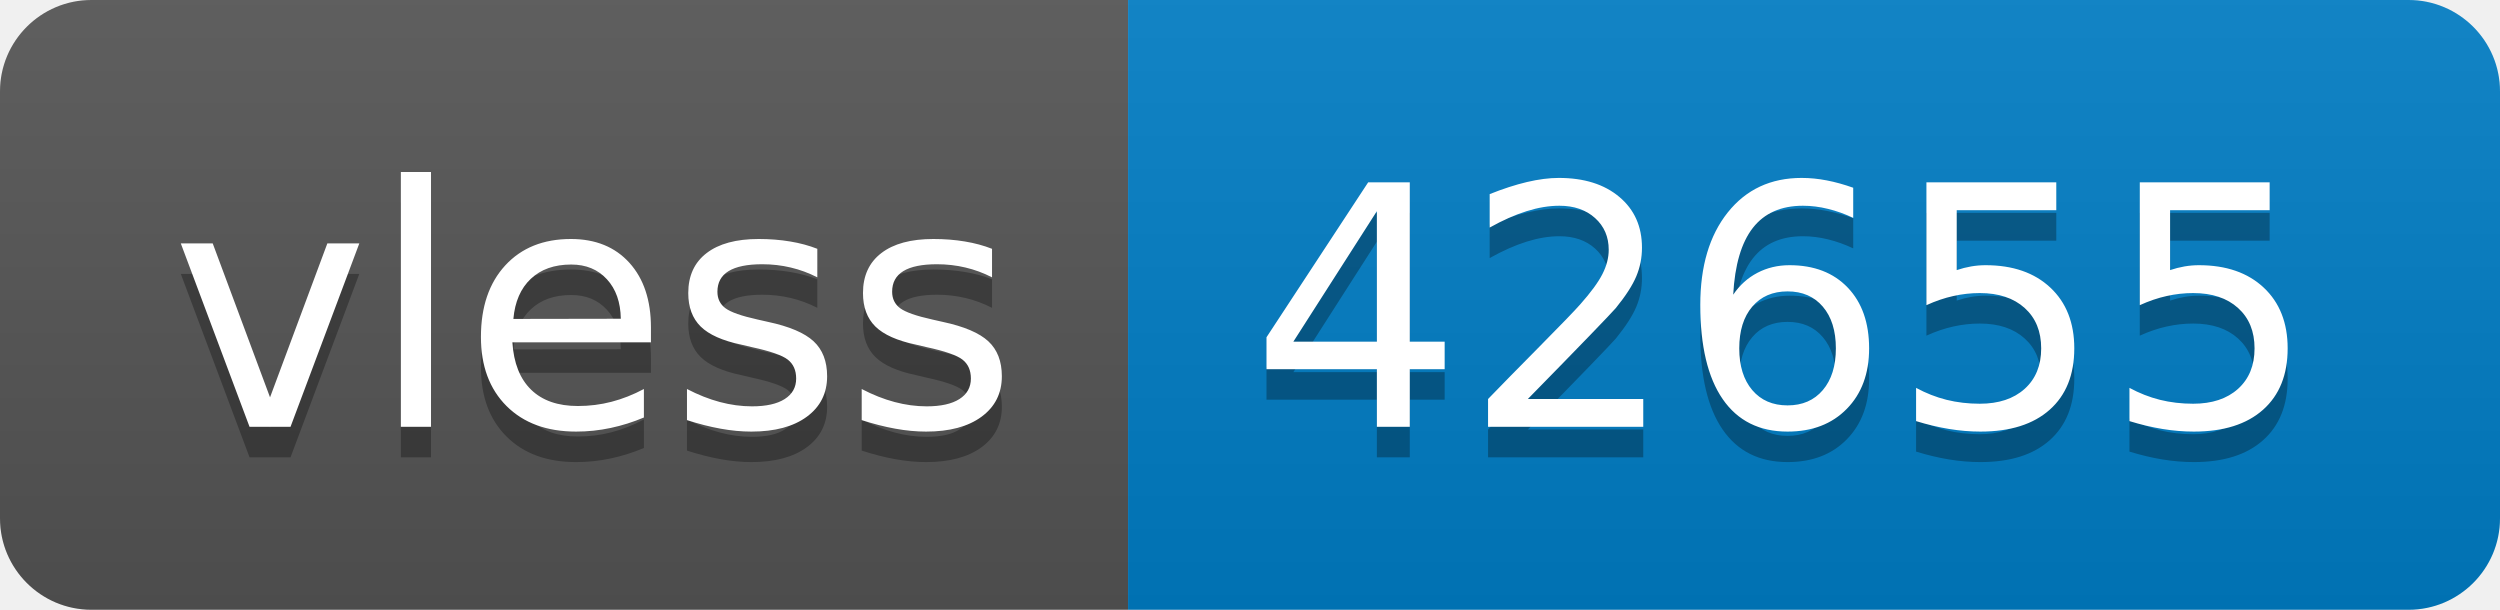
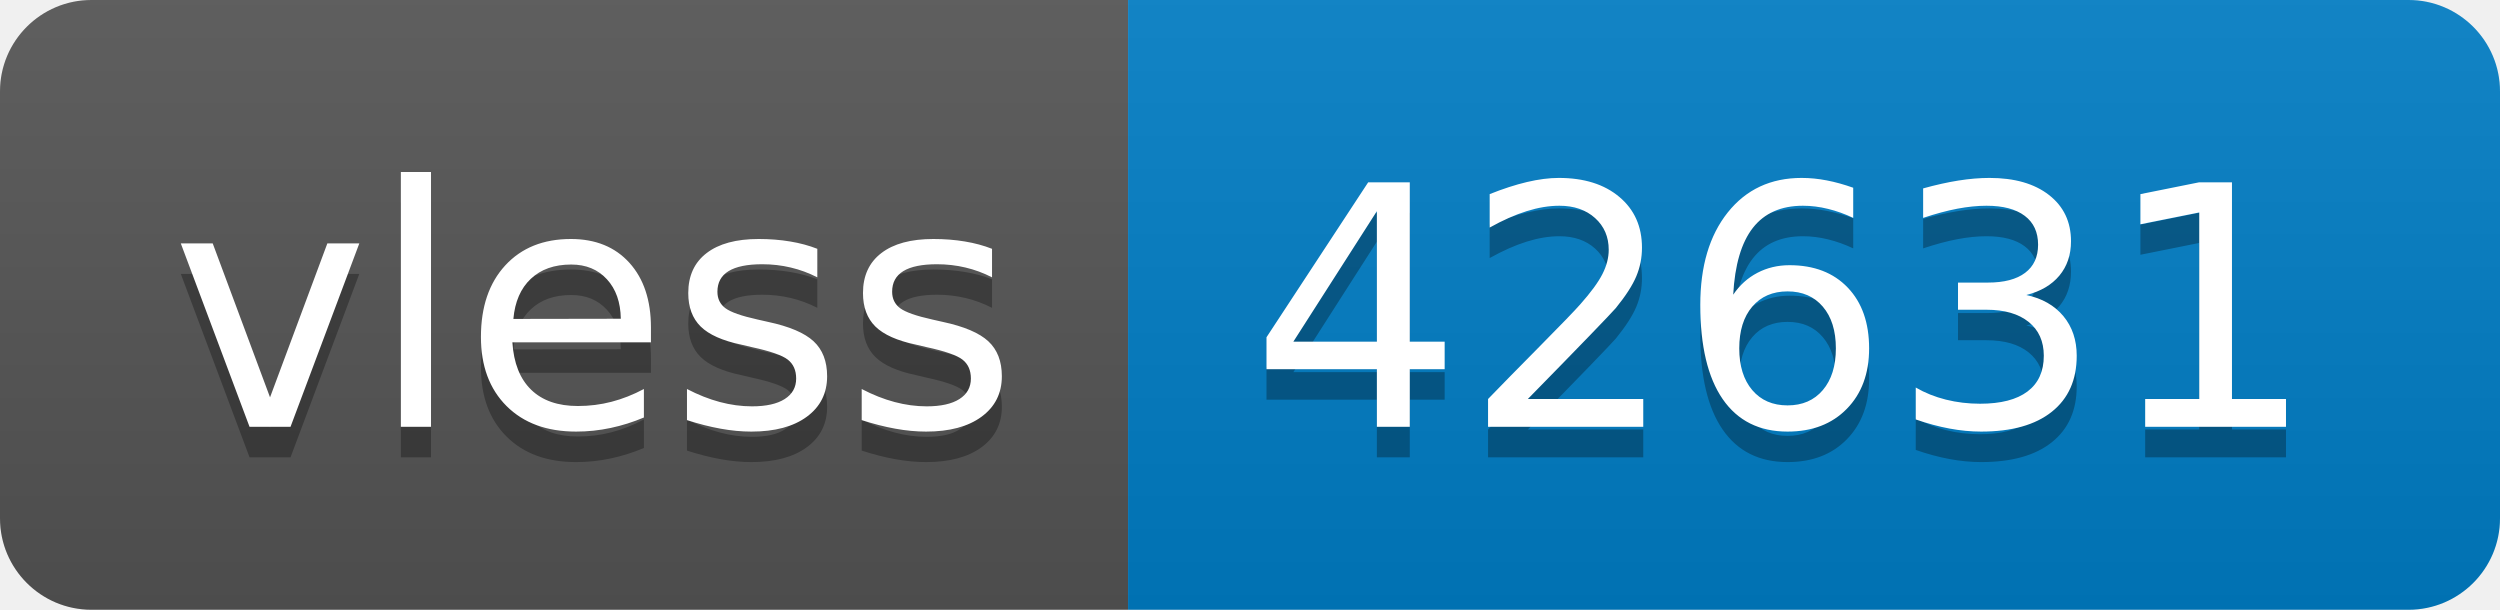
- <svg xmlns="http://www.w3.org/2000/svg" width="82" height="20" role="img" aria-label="vless: 42655">
+ <svg xmlns="http://www.w3.org/2000/svg" width="82" height="20" role="img" aria-label="vless: 42631">
  <linearGradient id="s" x2="0" y2="100%">
    <stop offset="0" stop-color="#bbb" stop-opacity=".1" />
    <stop offset="1" stop-opacity=".1" />
  </linearGradient>
  <clipPath id="r">
    <rect width="82" height="20" rx="3" fill="#fff" />
  </clipPath>
  <g clip-path="url(#r)">
    <rect width="37" height="20" fill="#555" />
    <rect x="37" width="45" height="20" fill="#007ec6" />
    <rect width="82" height="20" fill="url(#s)" />
  </g>
  <g fill="#fff" text-anchor="middle" font-family="Verdana,Geneva,DejaVu Sans,sans-serif" text-rendering="geometricPrecision" font-size="110">
    <text aria-hidden="true" x="195" y="150" fill="#010101" fill-opacity=".3" transform="scale(.1)" textLength="270">vless</text>
    <text x="195" y="140" transform="scale(.1)" fill="#fff" textLength="270">vless</text>
-     <text aria-hidden="true" x="585" y="150" fill="#010101" fill-opacity=".3" transform="scale(.1)" textLength="350">42655</text>
-     <text x="585" y="140" transform="scale(.1)" fill="#fff" textLength="350">42655</text>
+     <text aria-hidden="true" x="585" y="150" fill="#010101" fill-opacity=".3" transform="scale(.1)" textLength="350">42631</text>
+     <text x="585" y="140" transform="scale(.1)" fill="#fff" textLength="350">42631</text>
  </g>
</svg>
